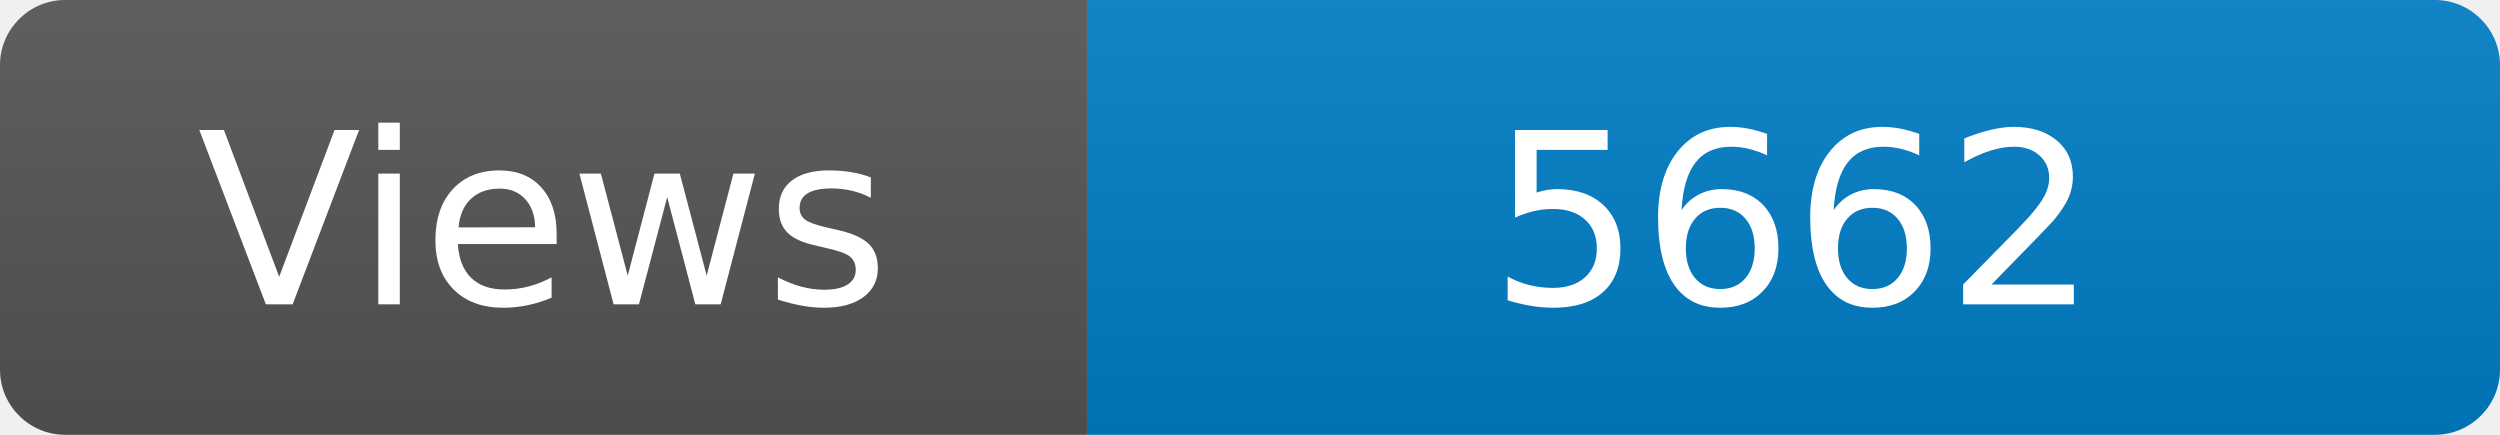
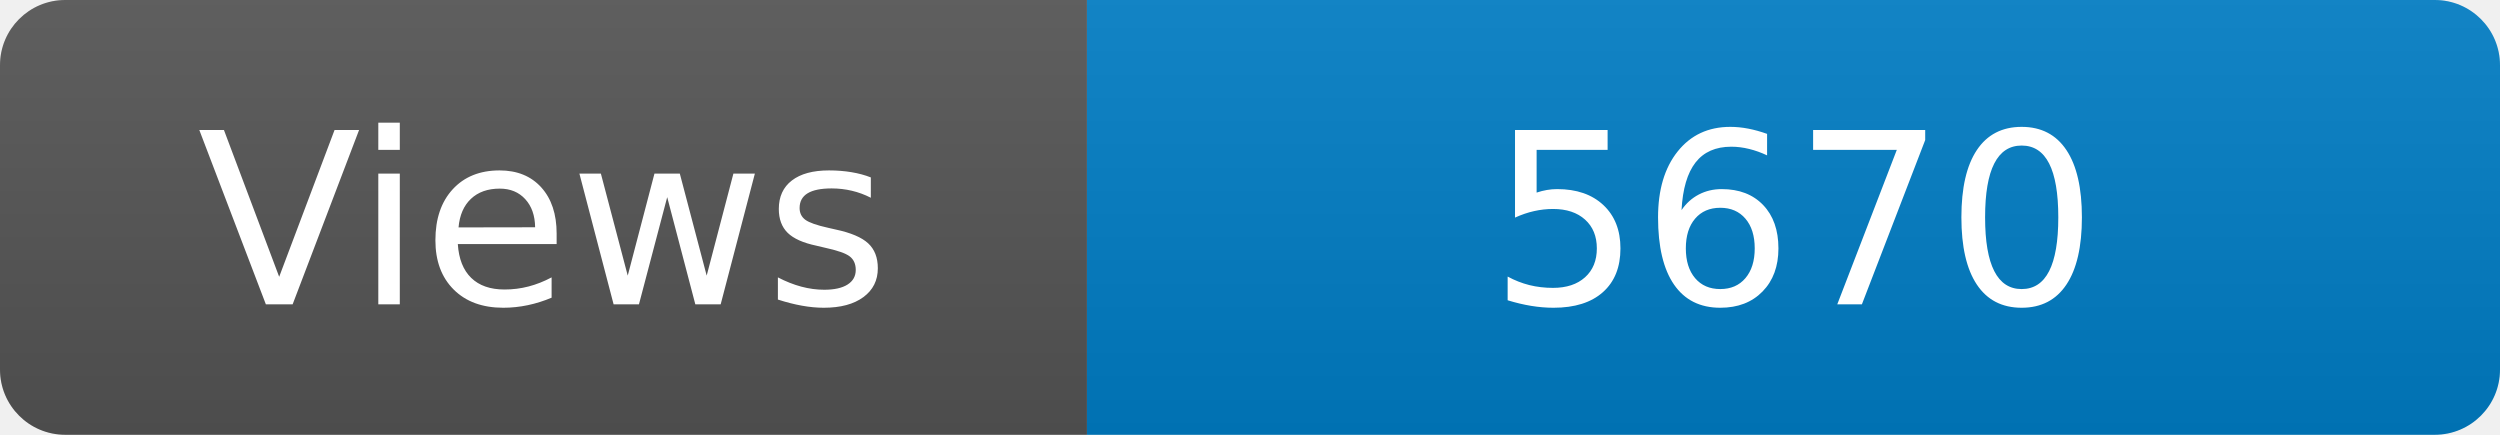
<svg xmlns="http://www.w3.org/2000/svg" width="115" height="20" role="img" aria-label="Maintained?: yes">
  <linearGradient id="s" x2="0" y2="100%">
    <stop offset="0" stop-color="#bbb" stop-opacity=".1" />
    <stop offset="1" stop-opacity=".1" />
  </linearGradient>
  <clipPath id="r">
    <rect width="115" height="20" rx="3" fill="#fff" />
  </clipPath>
  <g clip-path="url(#r)">
    <rect width="50" height="20" fill="#555" />
    <rect x="50" width="160" height="20" fill="#007ec6" />
    <rect width="115" height="20" fill="url(#s)" />
  </g>
  <g fill="#fff" text-anchor="middle" font-family="Verdana,Geneva,DejaVu Sans,sans-serif" font-size="110">
    <text x="250" y="140" transform="scale(.1)" fill="#fff">Views</text>
-     <text x="825" y="140" transform="scale(.1)" fill="#fff">5662</text>
+     <text x="825" y="140" transform="scale(.1)" fill="#fff">5670</text>
  </g>
</svg>
